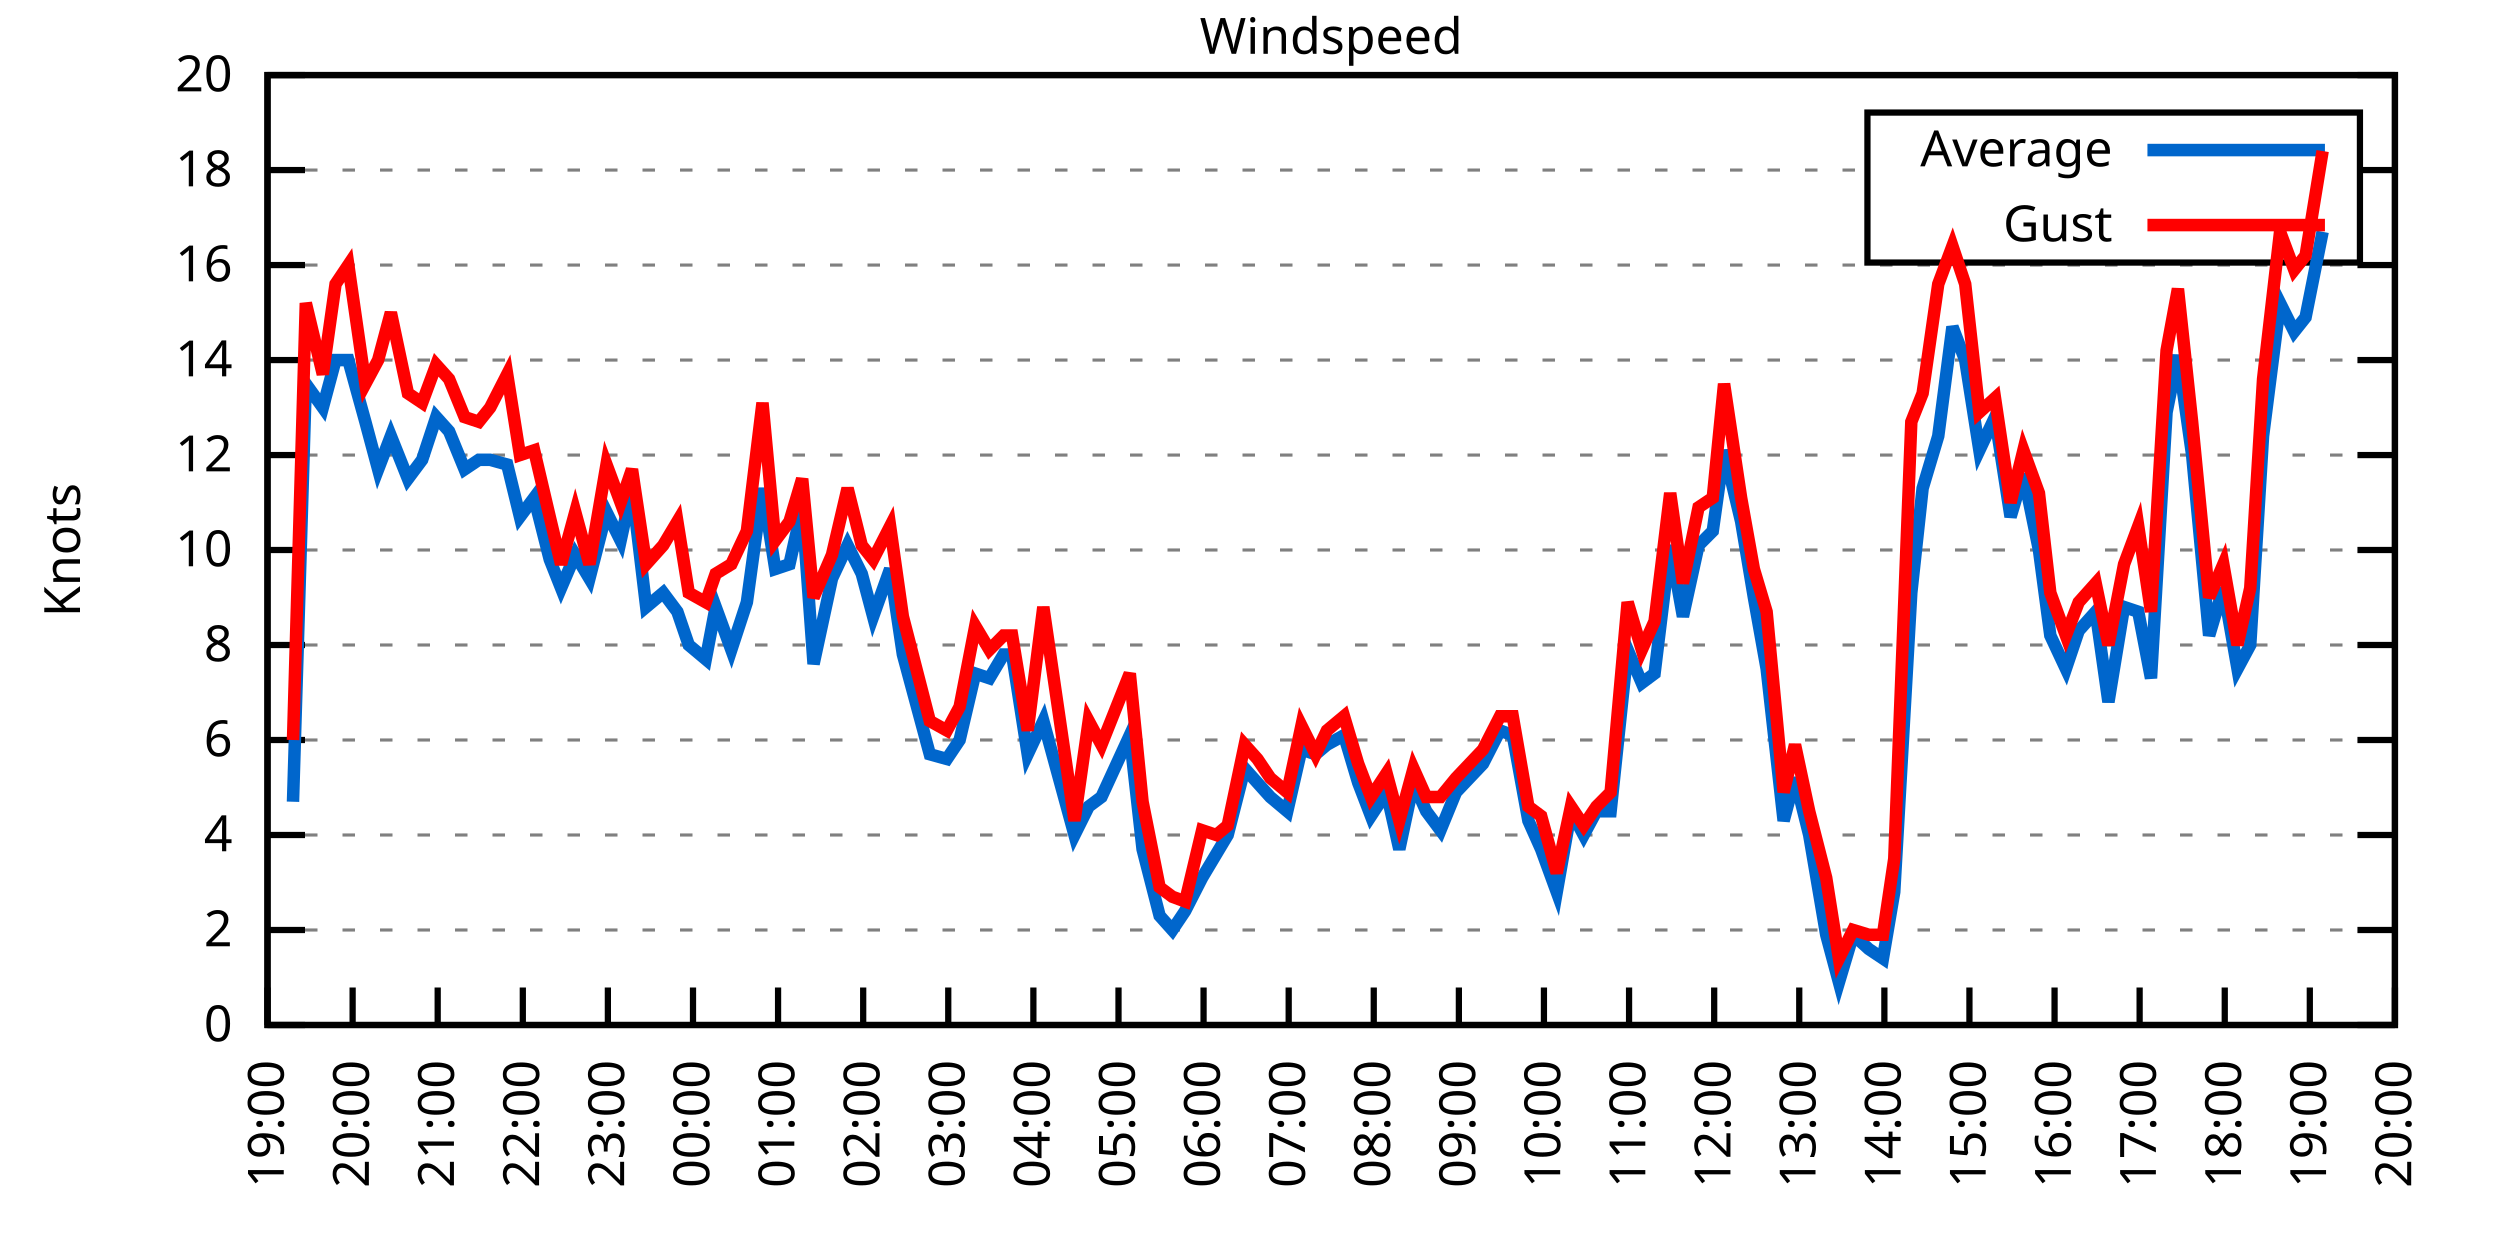
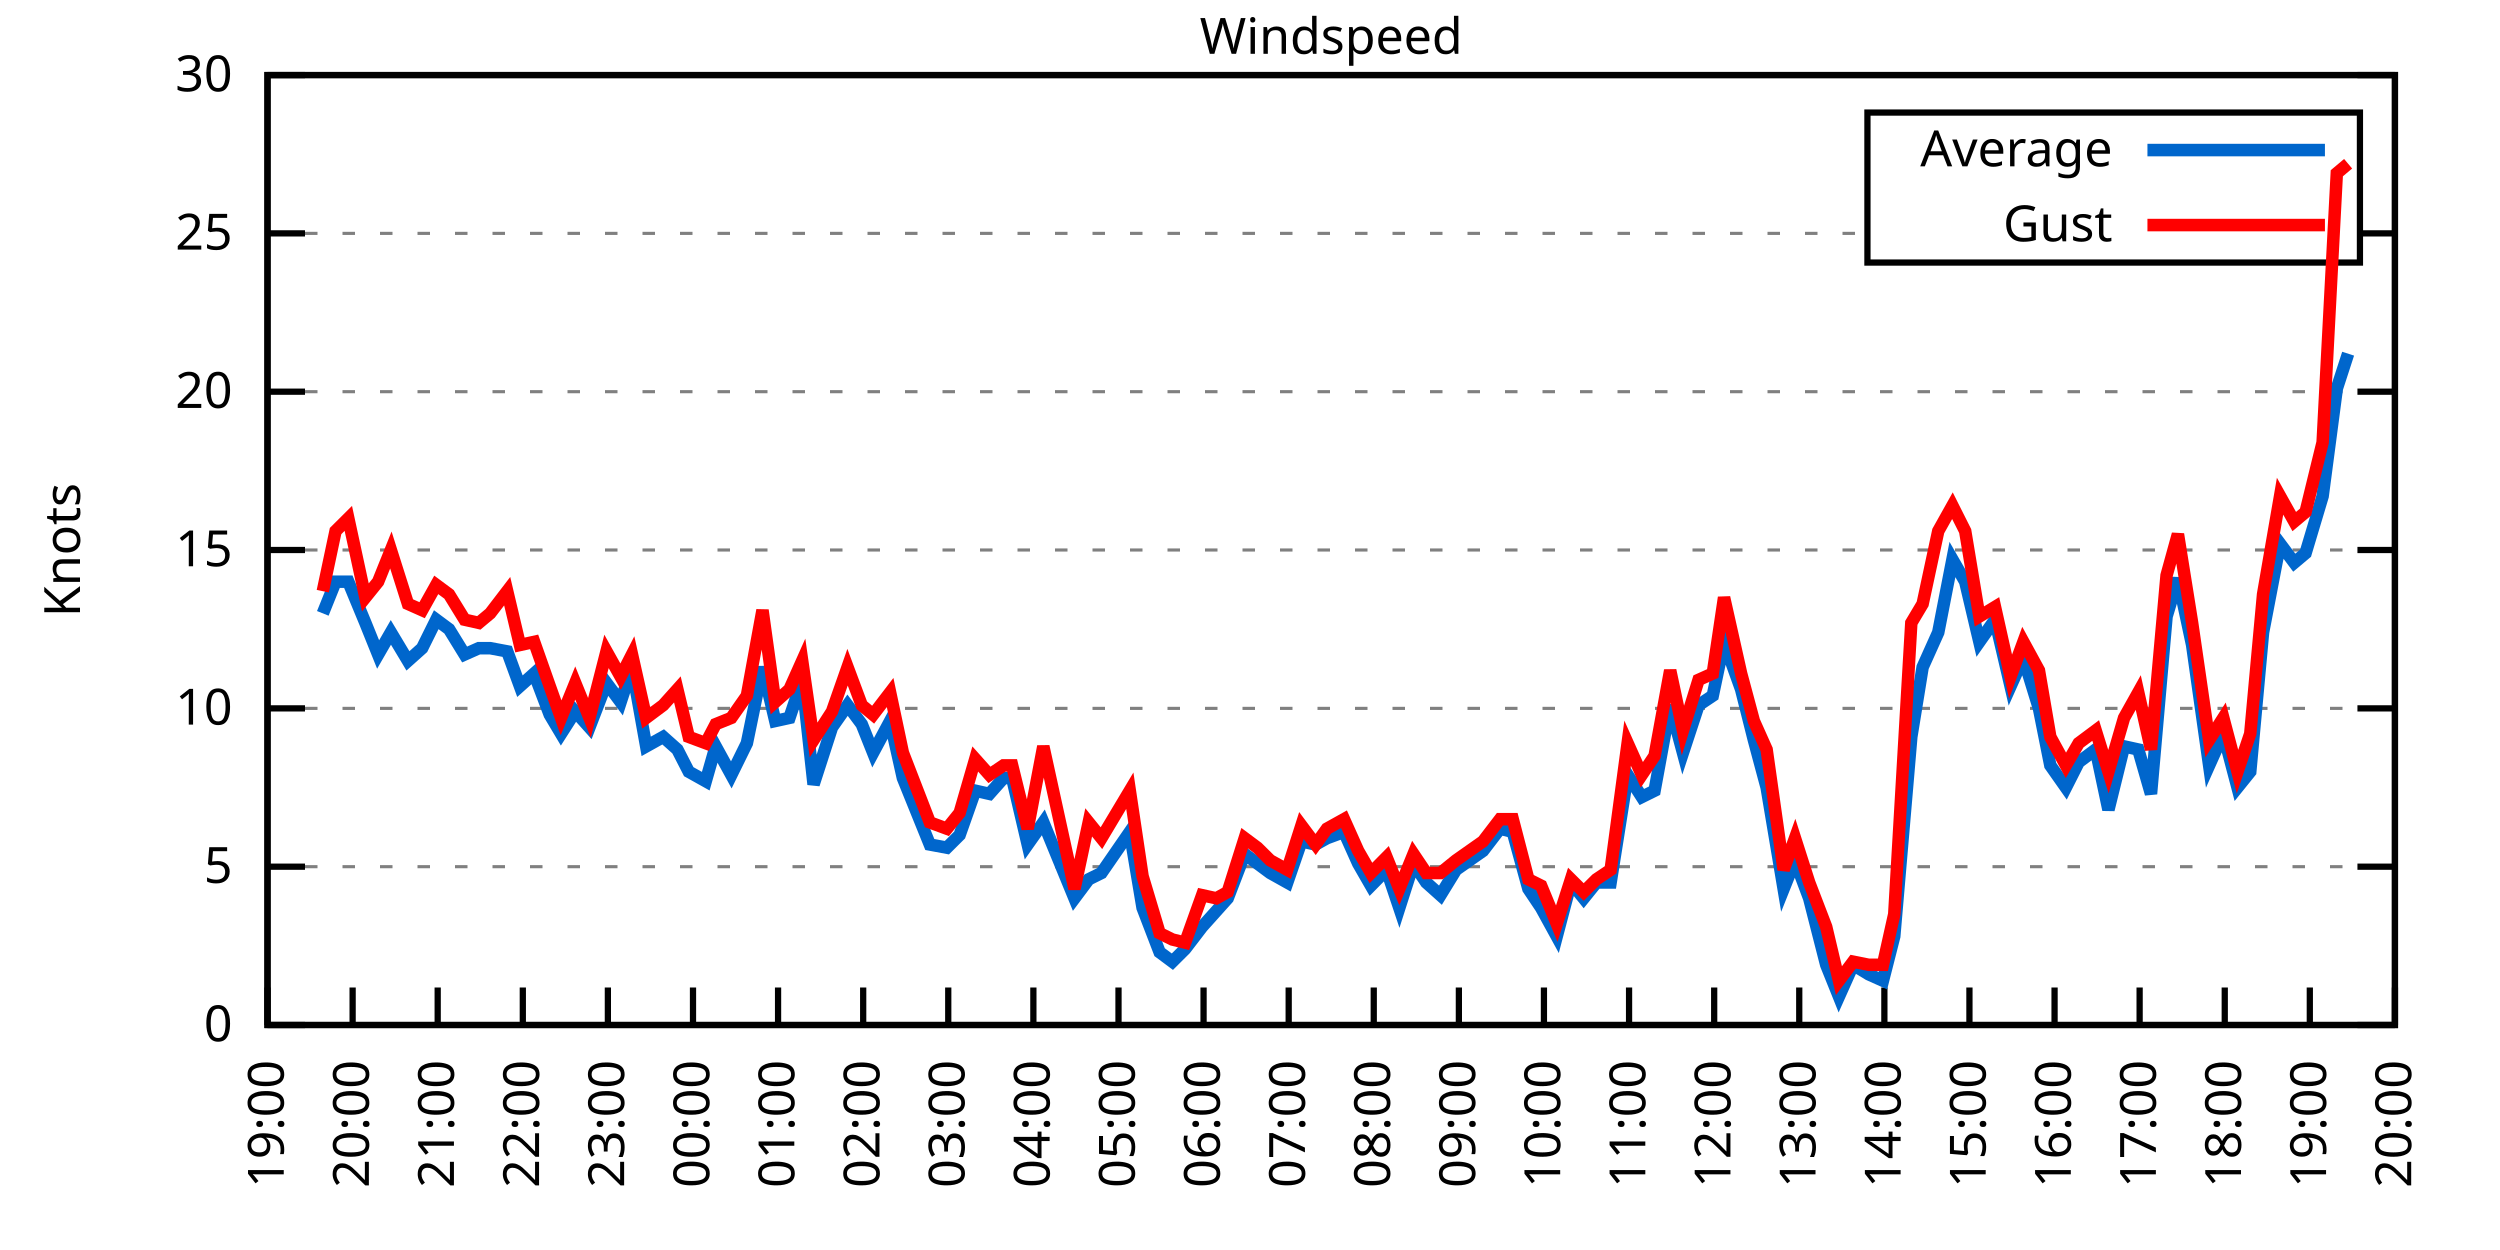
<svg xmlns="http://www.w3.org/2000/svg" xmlns:xlink="http://www.w3.org/1999/xlink" width="400" height="200" viewBox="0 0 400 200">
  <g id="gnuplot_canvas">
    <rect x="0" y="0" width="400" height="200" fill="none" />
    <defs>
      <circle id="gpDot" r="0.5" stroke-width="0.5" stroke="currentColor" />
      <path id="gpPt0" stroke-width="0.333" stroke="currentColor" d="M-1,0 h2 M0,-1 v2" />
      <path id="gpPt1" stroke-width="0.333" stroke="currentColor" d="M-1,-1 L1,1 M1,-1 L-1,1" />
      <path id="gpPt2" stroke-width="0.333" stroke="currentColor" d="M-1,0 L1,0 M0,-1 L0,1 M-1,-1 L1,1 M-1,1 L1,-1" />
      <rect id="gpPt3" stroke-width="0.333" stroke="currentColor" x="-1" y="-1" width="2" height="2" />
      <rect id="gpPt4" stroke-width="0.333" stroke="currentColor" fill="currentColor" x="-1" y="-1" width="2" height="2" />
      <circle id="gpPt5" stroke-width="0.333" stroke="currentColor" cx="0" cy="0" r="1" />
      <use xlink:href="#gpPt5" id="gpPt6" fill="currentColor" stroke="none" />
      <path id="gpPt7" stroke-width="0.333" stroke="currentColor" d="M0,-1.33 L-1.33,0.67 L1.33,0.67 z" />
      <use xlink:href="#gpPt7" id="gpPt8" fill="currentColor" stroke="none" />
      <use xlink:href="#gpPt7" id="gpPt9" stroke="currentColor" transform="rotate(180)" />
      <use xlink:href="#gpPt9" id="gpPt10" fill="currentColor" stroke="none" />
      <use xlink:href="#gpPt3" id="gpPt11" stroke="currentColor" transform="rotate(45)" />
      <use xlink:href="#gpPt11" id="gpPt12" fill="currentColor" stroke="none" />
      <path id="gpPt13" stroke-width="0.333" stroke="currentColor" d="M0,1.330 L1.265,0.411 L0.782,-1.067 L-0.782,-1.076 L-1.265,0.411 z" />
      <use xlink:href="#gpPt13" id="gpPt14" fill="currentColor" stroke="none" />
      <filter id="textbox" filterUnits="objectBoundingBox" x="0" y="0" height="1" width="1">
        <feFlood flood-color="white" flood-opacity="1" result="bgnd" />
        <feComposite in="SourceGraphic" in2="bgnd" operator="atop" />
      </filter>
      <filter id="greybox" filterUnits="objectBoundingBox" x="0" y="0" height="1" width="1">
        <feFlood flood-color="lightgrey" flood-opacity="1" result="grey" />
        <feComposite in="SourceGraphic" in2="grey" operator="atop" />
      </filter>
    </defs>
    <g fill="none" color="white" stroke="currentColor" stroke-width="1.00" stroke-linecap="butt" stroke-linejoin="miter">
</g>
    <g fill="none" color="black" stroke="currentColor" stroke-width="1.00" stroke-linecap="butt" stroke-linejoin="miter">
      <g stroke="none" shape-rendering="crispEdges">
        <polygon fill="rgb(255, 255, 255)" points="42.80,164.00 383.18,164.00 383.18,12.02 42.80,12.02 " />
      </g>
    </g>
    <g fill="none" color="black" stroke="currentColor" stroke-width="1.00" stroke-linecap="butt" stroke-linejoin="miter">
</g>
    <g fill="none" color="black" stroke="black" stroke-width="0.50" stroke-linecap="butt" stroke-linejoin="miter">
</g>
    <g fill="none" color="gray" stroke="currentColor" stroke-width="0.50" stroke-linecap="butt" stroke-linejoin="miter">
      <path stroke="gray" stroke-dasharray="2,4" class="gridline" d="M42.80,164.00 L383.19,164.00  " />
    </g>
    <g fill="none" color="gray" stroke="gray" stroke-width="1.00" stroke-linecap="butt" stroke-linejoin="miter">
</g>
    <g fill="none" color="black" stroke="currentColor" stroke-width="1.00" stroke-linecap="butt" stroke-linejoin="miter">
      <path stroke="black" d="M42.80,164.00 L48.80,164.00 M383.19,164.00 L377.19,164.00  " />
      <g transform="translate(37.20,166.60)" stroke="none" fill="black" font-family="Sans" font-size="8.00" text-anchor="end">
        <text>
          <tspan font-family="Sans"> 0</tspan>
        </text>
      </g>
    </g>
    <g fill="none" color="black" stroke="currentColor" stroke-width="1.00" stroke-linecap="butt" stroke-linejoin="miter">
</g>
    <g fill="none" color="black" stroke="black" stroke-width="0.50" stroke-linecap="butt" stroke-linejoin="miter">
</g>
    <g fill="none" color="gray" stroke="currentColor" stroke-width="0.50" stroke-linecap="butt" stroke-linejoin="miter">
-       <path stroke="gray" stroke-dasharray="2,4" class="gridline" d="M42.80,148.80 L383.19,148.80  " />
-     </g>
-     <g fill="none" color="gray" stroke="gray" stroke-width="1.00" stroke-linecap="butt" stroke-linejoin="miter">
- </g>
-     <g fill="none" color="black" stroke="currentColor" stroke-width="1.00" stroke-linecap="butt" stroke-linejoin="miter">
-       <path stroke="black" d="M42.80,148.80 L48.80,148.80 M383.19,148.80 L377.19,148.80  " />
-       <g transform="translate(37.20,151.40)" stroke="none" fill="black" font-family="Sans" font-size="8.00" text-anchor="end">
-         <text>
-           <tspan font-family="Sans"> 2</tspan>
-         </text>
-       </g>
-     </g>
-     <g fill="none" color="black" stroke="currentColor" stroke-width="1.00" stroke-linecap="butt" stroke-linejoin="miter">
- </g>
-     <g fill="none" color="black" stroke="black" stroke-width="0.50" stroke-linecap="butt" stroke-linejoin="miter">
- </g>
-     <g fill="none" color="gray" stroke="currentColor" stroke-width="0.50" stroke-linecap="butt" stroke-linejoin="miter">
-       <path stroke="gray" stroke-dasharray="2,4" class="gridline" d="M42.80,133.60 L383.19,133.60  " />
-     </g>
-     <g fill="none" color="gray" stroke="gray" stroke-width="1.00" stroke-linecap="butt" stroke-linejoin="miter">
- </g>
-     <g fill="none" color="black" stroke="currentColor" stroke-width="1.00" stroke-linecap="butt" stroke-linejoin="miter">
-       <path stroke="black" d="M42.80,133.60 L48.80,133.60 M383.19,133.60 L377.19,133.60  " />
-       <g transform="translate(37.20,136.20)" stroke="none" fill="black" font-family="Sans" font-size="8.00" text-anchor="end">
-         <text>
-           <tspan font-family="Sans"> 4</tspan>
-         </text>
-       </g>
-     </g>
-     <g fill="none" color="black" stroke="currentColor" stroke-width="1.00" stroke-linecap="butt" stroke-linejoin="miter">
- </g>
-     <g fill="none" color="black" stroke="black" stroke-width="0.50" stroke-linecap="butt" stroke-linejoin="miter">
- </g>
-     <g fill="none" color="gray" stroke="currentColor" stroke-width="0.50" stroke-linecap="butt" stroke-linejoin="miter">
-       <path stroke="gray" stroke-dasharray="2,4" class="gridline" d="M42.80,118.40 L383.19,118.40  " />
-     </g>
-     <g fill="none" color="gray" stroke="gray" stroke-width="1.00" stroke-linecap="butt" stroke-linejoin="miter">
- </g>
-     <g fill="none" color="black" stroke="currentColor" stroke-width="1.00" stroke-linecap="butt" stroke-linejoin="miter">
-       <path stroke="black" d="M42.80,118.40 L48.80,118.40 M383.19,118.40 L377.19,118.40  " />
-       <g transform="translate(37.20,121.00)" stroke="none" fill="black" font-family="Sans" font-size="8.00" text-anchor="end">
-         <text>
-           <tspan font-family="Sans"> 6</tspan>
-         </text>
-       </g>
-     </g>
-     <g fill="none" color="black" stroke="currentColor" stroke-width="1.00" stroke-linecap="butt" stroke-linejoin="miter">
- </g>
-     <g fill="none" color="black" stroke="black" stroke-width="0.50" stroke-linecap="butt" stroke-linejoin="miter">
- </g>
-     <g fill="none" color="gray" stroke="currentColor" stroke-width="0.50" stroke-linecap="butt" stroke-linejoin="miter">
-       <path stroke="gray" stroke-dasharray="2,4" class="gridline" d="M42.80,103.20 L383.19,103.20  " />
-     </g>
-     <g fill="none" color="gray" stroke="gray" stroke-width="1.00" stroke-linecap="butt" stroke-linejoin="miter">
- </g>
-     <g fill="none" color="black" stroke="currentColor" stroke-width="1.00" stroke-linecap="butt" stroke-linejoin="miter">
-       <path stroke="black" d="M42.80,103.20 L48.80,103.20 M383.19,103.20 L377.19,103.20  " />
-       <g transform="translate(37.20,105.80)" stroke="none" fill="black" font-family="Sans" font-size="8.00" text-anchor="end">
-         <text>
-           <tspan font-family="Sans"> 8</tspan>
+       <path stroke="gray" stroke-dasharray="2,4" class="gridline" d="M42.80,138.67 L383.19,138.67  " />
+     </g>
+     <g fill="none" color="gray" stroke="gray" stroke-width="1.00" stroke-linecap="butt" stroke-linejoin="miter">
+ </g>
+     <g fill="none" color="black" stroke="currentColor" stroke-width="1.00" stroke-linecap="butt" stroke-linejoin="miter">
+       <path stroke="black" d="M42.80,138.67 L48.80,138.67 M383.19,138.67 L377.19,138.67  " />
+       <g transform="translate(37.20,141.27)" stroke="none" fill="black" font-family="Sans" font-size="8.00" text-anchor="end">
+         <text>
+           <tspan font-family="Sans"> 5</tspan>
+         </text>
+       </g>
+     </g>
+     <g fill="none" color="black" stroke="currentColor" stroke-width="1.00" stroke-linecap="butt" stroke-linejoin="miter">
+ </g>
+     <g fill="none" color="black" stroke="black" stroke-width="0.50" stroke-linecap="butt" stroke-linejoin="miter">
+ </g>
+     <g fill="none" color="gray" stroke="currentColor" stroke-width="0.50" stroke-linecap="butt" stroke-linejoin="miter">
+       <path stroke="gray" stroke-dasharray="2,4" class="gridline" d="M42.80,113.34 L383.19,113.34  " />
+     </g>
+     <g fill="none" color="gray" stroke="gray" stroke-width="1.00" stroke-linecap="butt" stroke-linejoin="miter">
+ </g>
+     <g fill="none" color="black" stroke="currentColor" stroke-width="1.00" stroke-linecap="butt" stroke-linejoin="miter">
+       <path stroke="black" d="M42.80,113.34 L48.80,113.34 M383.19,113.34 L377.19,113.34  " />
+       <g transform="translate(37.20,115.94)" stroke="none" fill="black" font-family="Sans" font-size="8.00" text-anchor="end">
+         <text>
+           <tspan font-family="Sans"> 10</tspan>
        </text>
      </g>
    </g>
    <g fill="none" color="black" stroke="currentColor" stroke-width="1.00" stroke-linecap="butt" stroke-linejoin="miter">
</g>
    <g fill="none" color="black" stroke="black" stroke-width="0.50" stroke-linecap="butt" stroke-linejoin="miter">
</g>
    <g fill="none" color="gray" stroke="currentColor" stroke-width="0.50" stroke-linecap="butt" stroke-linejoin="miter">
      <path stroke="gray" stroke-dasharray="2,4" class="gridline" d="M42.80,88.00 L383.19,88.00  " />
    </g>
    <g fill="none" color="gray" stroke="gray" stroke-width="1.00" stroke-linecap="butt" stroke-linejoin="miter">
</g>
    <g fill="none" color="black" stroke="currentColor" stroke-width="1.00" stroke-linecap="butt" stroke-linejoin="miter">
      <path stroke="black" d="M42.80,88.00 L48.80,88.00 M383.19,88.00 L377.19,88.00  " />
      <g transform="translate(37.20,90.60)" stroke="none" fill="black" font-family="Sans" font-size="8.00" text-anchor="end">
        <text>
-           <tspan font-family="Sans"> 10</tspan>
-         </text>
-       </g>
-     </g>
-     <g fill="none" color="black" stroke="currentColor" stroke-width="1.00" stroke-linecap="butt" stroke-linejoin="miter">
- </g>
-     <g fill="none" color="black" stroke="black" stroke-width="0.50" stroke-linecap="butt" stroke-linejoin="miter">
- </g>
-     <g fill="none" color="gray" stroke="currentColor" stroke-width="0.50" stroke-linecap="butt" stroke-linejoin="miter">
-       <path stroke="gray" stroke-dasharray="2,4" class="gridline" d="M42.80,72.81 L383.19,72.81  " />
-     </g>
-     <g fill="none" color="gray" stroke="gray" stroke-width="1.00" stroke-linecap="butt" stroke-linejoin="miter">
- </g>
-     <g fill="none" color="black" stroke="currentColor" stroke-width="1.00" stroke-linecap="butt" stroke-linejoin="miter">
-       <path stroke="black" d="M42.80,72.81 L48.80,72.81 M383.19,72.81 L377.19,72.81  " />
-       <g transform="translate(37.20,75.41)" stroke="none" fill="black" font-family="Sans" font-size="8.00" text-anchor="end">
-         <text>
-           <tspan font-family="Sans"> 12</tspan>
-         </text>
-       </g>
-     </g>
-     <g fill="none" color="black" stroke="currentColor" stroke-width="1.00" stroke-linecap="butt" stroke-linejoin="miter">
- </g>
-     <g fill="none" color="black" stroke="black" stroke-width="0.50" stroke-linecap="butt" stroke-linejoin="miter">
- </g>
-     <g fill="none" color="gray" stroke="currentColor" stroke-width="0.50" stroke-linecap="butt" stroke-linejoin="miter">
-       <path stroke="gray" stroke-dasharray="2,4" class="gridline" d="M42.80,57.61 L383.19,57.61  " />
-     </g>
-     <g fill="none" color="gray" stroke="gray" stroke-width="1.00" stroke-linecap="butt" stroke-linejoin="miter">
- </g>
-     <g fill="none" color="black" stroke="currentColor" stroke-width="1.00" stroke-linecap="butt" stroke-linejoin="miter">
-       <path stroke="black" d="M42.80,57.61 L48.80,57.61 M383.19,57.61 L377.19,57.61  " />
-       <g transform="translate(37.20,60.21)" stroke="none" fill="black" font-family="Sans" font-size="8.00" text-anchor="end">
-         <text>
-           <tspan font-family="Sans"> 14</tspan>
-         </text>
-       </g>
-     </g>
-     <g fill="none" color="black" stroke="currentColor" stroke-width="1.00" stroke-linecap="butt" stroke-linejoin="miter">
- </g>
-     <g fill="none" color="black" stroke="black" stroke-width="0.50" stroke-linecap="butt" stroke-linejoin="miter">
- </g>
-     <g fill="none" color="gray" stroke="currentColor" stroke-width="0.50" stroke-linecap="butt" stroke-linejoin="miter">
-       <path stroke="gray" stroke-dasharray="2,4" class="gridline" d="M42.80,42.41 L383.19,42.41  " />
-     </g>
-     <g fill="none" color="gray" stroke="gray" stroke-width="1.00" stroke-linecap="butt" stroke-linejoin="miter">
- </g>
-     <g fill="none" color="black" stroke="currentColor" stroke-width="1.00" stroke-linecap="butt" stroke-linejoin="miter">
-       <path stroke="black" d="M42.80,42.41 L48.80,42.41 M383.19,42.41 L377.19,42.41  " />
-       <g transform="translate(37.20,45.01)" stroke="none" fill="black" font-family="Sans" font-size="8.00" text-anchor="end">
-         <text>
-           <tspan font-family="Sans"> 16</tspan>
-         </text>
-       </g>
-     </g>
-     <g fill="none" color="black" stroke="currentColor" stroke-width="1.00" stroke-linecap="butt" stroke-linejoin="miter">
- </g>
-     <g fill="none" color="black" stroke="black" stroke-width="0.50" stroke-linecap="butt" stroke-linejoin="miter">
- </g>
-     <g fill="none" color="gray" stroke="currentColor" stroke-width="0.50" stroke-linecap="butt" stroke-linejoin="miter">
-       <path stroke="gray" stroke-dasharray="2,4" class="gridline" d="M42.80,27.21 L298.79,27.21 M377.59,27.21 L383.19,27.21  " />
-     </g>
-     <g fill="none" color="gray" stroke="gray" stroke-width="1.00" stroke-linecap="butt" stroke-linejoin="miter">
- </g>
-     <g fill="none" color="black" stroke="currentColor" stroke-width="1.00" stroke-linecap="butt" stroke-linejoin="miter">
-       <path stroke="black" d="M42.80,27.21 L48.80,27.21 M383.19,27.21 L377.19,27.21  " />
-       <g transform="translate(37.20,29.81)" stroke="none" fill="black" font-family="Sans" font-size="8.00" text-anchor="end">
-         <text>
-           <tspan font-family="Sans"> 18</tspan>
+           <tspan font-family="Sans"> 15</tspan>
+         </text>
+       </g>
+     </g>
+     <g fill="none" color="black" stroke="currentColor" stroke-width="1.00" stroke-linecap="butt" stroke-linejoin="miter">
+ </g>
+     <g fill="none" color="black" stroke="black" stroke-width="0.50" stroke-linecap="butt" stroke-linejoin="miter">
+ </g>
+     <g fill="none" color="gray" stroke="currentColor" stroke-width="0.50" stroke-linecap="butt" stroke-linejoin="miter">
+       <path stroke="gray" stroke-dasharray="2,4" class="gridline" d="M42.80,62.67 L383.19,62.67  " />
+     </g>
+     <g fill="none" color="gray" stroke="gray" stroke-width="1.00" stroke-linecap="butt" stroke-linejoin="miter">
+ </g>
+     <g fill="none" color="black" stroke="currentColor" stroke-width="1.00" stroke-linecap="butt" stroke-linejoin="miter">
+       <path stroke="black" d="M42.80,62.67 L48.80,62.67 M383.19,62.67 L377.19,62.67  " />
+       <g transform="translate(37.20,65.27)" stroke="none" fill="black" font-family="Sans" font-size="8.00" text-anchor="end">
+         <text>
+           <tspan font-family="Sans"> 20</tspan>
+         </text>
+       </g>
+     </g>
+     <g fill="none" color="black" stroke="currentColor" stroke-width="1.00" stroke-linecap="butt" stroke-linejoin="miter">
+ </g>
+     <g fill="none" color="black" stroke="black" stroke-width="0.50" stroke-linecap="butt" stroke-linejoin="miter">
+ </g>
+     <g fill="none" color="gray" stroke="currentColor" stroke-width="0.50" stroke-linecap="butt" stroke-linejoin="miter">
+       <path stroke="gray" stroke-dasharray="2,4" class="gridline" d="M42.80,37.34 L298.79,37.34 M377.59,37.34 L383.19,37.34  " />
+     </g>
+     <g fill="none" color="gray" stroke="gray" stroke-width="1.00" stroke-linecap="butt" stroke-linejoin="miter">
+ </g>
+     <g fill="none" color="black" stroke="currentColor" stroke-width="1.00" stroke-linecap="butt" stroke-linejoin="miter">
+       <path stroke="black" d="M42.80,37.34 L48.80,37.34 M383.19,37.34 L377.19,37.34  " />
+       <g transform="translate(37.20,39.94)" stroke="none" fill="black" font-family="Sans" font-size="8.00" text-anchor="end">
+         <text>
+           <tspan font-family="Sans"> 25</tspan>
        </text>
      </g>
    </g>
    <g fill="none" color="black" stroke="currentColor" stroke-width="1.00" stroke-linecap="butt" stroke-linejoin="miter">
</g>
    <g fill="none" color="black" stroke="black" stroke-width="0.50" stroke-linecap="butt" stroke-linejoin="miter">
</g>
    <g fill="none" color="gray" stroke="currentColor" stroke-width="0.50" stroke-linecap="butt" stroke-linejoin="miter">
      <path stroke="gray" stroke-dasharray="2,4" class="gridline" d="M42.80,12.01 L383.19,12.01  " />
    </g>
    <g fill="none" color="gray" stroke="gray" stroke-width="1.00" stroke-linecap="butt" stroke-linejoin="miter">
</g>
    <g fill="none" color="black" stroke="currentColor" stroke-width="1.00" stroke-linecap="butt" stroke-linejoin="miter">
      <path stroke="black" d="M42.80,12.01 L48.80,12.01 M383.19,12.01 L377.19,12.01  " />
      <g transform="translate(37.20,14.61)" stroke="none" fill="black" font-family="Sans" font-size="8.00" text-anchor="end">
        <text>
-           <tspan font-family="Sans"> 20</tspan>
+           <tspan font-family="Sans"> 30</tspan>
        </text>
      </g>
    </g>
    <g fill="none" color="black" stroke="currentColor" stroke-width="1.00" stroke-linecap="butt" stroke-linejoin="miter">
      <path stroke="black" d="M42.80,164.00 L42.80,158.00  " />
      <g transform="translate(45.40,169.60) rotate(270.00)" stroke="none" fill="black" font-family="Sans" font-size="8.00" text-anchor="end">
        <text>
          <tspan font-family="Sans">19:00</tspan>
        </text>
      </g>
    </g>
    <g fill="none" color="black" stroke="currentColor" stroke-width="1.00" stroke-linecap="butt" stroke-linejoin="miter">
      <path stroke="black" d="M56.42,164.00 L56.42,158.00  " />
      <g transform="translate(59.02,169.60) rotate(270.00)" stroke="none" fill="black" font-family="Sans" font-size="8.00" text-anchor="end">
        <text>
          <tspan font-family="Sans">20:00</tspan>
        </text>
      </g>
    </g>
    <g fill="none" color="black" stroke="currentColor" stroke-width="1.00" stroke-linecap="butt" stroke-linejoin="miter">
      <path stroke="black" d="M70.03,164.00 L70.03,158.00  " />
      <g transform="translate(72.63,169.60) rotate(270.00)" stroke="none" fill="black" font-family="Sans" font-size="8.00" text-anchor="end">
        <text>
          <tspan font-family="Sans">21:00</tspan>
        </text>
      </g>
    </g>
    <g fill="none" color="black" stroke="currentColor" stroke-width="1.00" stroke-linecap="butt" stroke-linejoin="miter">
      <path stroke="black" d="M83.65,164.00 L83.65,158.00  " />
      <g transform="translate(86.25,169.60) rotate(270.00)" stroke="none" fill="black" font-family="Sans" font-size="8.00" text-anchor="end">
        <text>
          <tspan font-family="Sans">22:00</tspan>
        </text>
      </g>
    </g>
    <g fill="none" color="black" stroke="currentColor" stroke-width="1.00" stroke-linecap="butt" stroke-linejoin="miter">
      <path stroke="black" d="M97.26,164.00 L97.26,158.00  " />
      <g transform="translate(99.86,169.60) rotate(270.00)" stroke="none" fill="black" font-family="Sans" font-size="8.00" text-anchor="end">
        <text>
          <tspan font-family="Sans">23:00</tspan>
        </text>
      </g>
    </g>
    <g fill="none" color="black" stroke="currentColor" stroke-width="1.00" stroke-linecap="butt" stroke-linejoin="miter">
      <path stroke="black" d="M110.88,164.00 L110.88,158.00  " />
      <g transform="translate(113.48,169.60) rotate(270.00)" stroke="none" fill="black" font-family="Sans" font-size="8.00" text-anchor="end">
        <text>
          <tspan font-family="Sans">00:00</tspan>
        </text>
      </g>
    </g>
    <g fill="none" color="black" stroke="currentColor" stroke-width="1.00" stroke-linecap="butt" stroke-linejoin="miter">
      <path stroke="black" d="M124.49,164.00 L124.49,158.00  " />
      <g transform="translate(127.09,169.60) rotate(270.00)" stroke="none" fill="black" font-family="Sans" font-size="8.00" text-anchor="end">
        <text>
          <tspan font-family="Sans">01:00</tspan>
        </text>
      </g>
    </g>
    <g fill="none" color="black" stroke="currentColor" stroke-width="1.00" stroke-linecap="butt" stroke-linejoin="miter">
      <path stroke="black" d="M138.11,164.00 L138.11,158.00  " />
      <g transform="translate(140.71,169.60) rotate(270.00)" stroke="none" fill="black" font-family="Sans" font-size="8.00" text-anchor="end">
        <text>
          <tspan font-family="Sans">02:00</tspan>
        </text>
      </g>
    </g>
    <g fill="none" color="black" stroke="currentColor" stroke-width="1.00" stroke-linecap="butt" stroke-linejoin="miter">
      <path stroke="black" d="M151.72,164.00 L151.72,158.00  " />
      <g transform="translate(154.32,169.60) rotate(270.00)" stroke="none" fill="black" font-family="Sans" font-size="8.00" text-anchor="end">
        <text>
          <tspan font-family="Sans">03:00</tspan>
        </text>
      </g>
    </g>
    <g fill="none" color="black" stroke="currentColor" stroke-width="1.00" stroke-linecap="butt" stroke-linejoin="miter">
      <path stroke="black" d="M165.34,164.00 L165.34,158.00  " />
      <g transform="translate(167.94,169.60) rotate(270.00)" stroke="none" fill="black" font-family="Sans" font-size="8.00" text-anchor="end">
        <text>
          <tspan font-family="Sans">04:00</tspan>
        </text>
      </g>
    </g>
    <g fill="none" color="black" stroke="currentColor" stroke-width="1.00" stroke-linecap="butt" stroke-linejoin="miter">
      <path stroke="black" d="M178.96,164.00 L178.96,158.00  " />
      <g transform="translate(181.56,169.60) rotate(270.00)" stroke="none" fill="black" font-family="Sans" font-size="8.00" text-anchor="end">
        <text>
          <tspan font-family="Sans">05:00</tspan>
        </text>
      </g>
    </g>
    <g fill="none" color="black" stroke="currentColor" stroke-width="1.00" stroke-linecap="butt" stroke-linejoin="miter">
      <path stroke="black" d="M192.57,164.00 L192.57,158.00  " />
      <g transform="translate(195.17,169.60) rotate(270.00)" stroke="none" fill="black" font-family="Sans" font-size="8.00" text-anchor="end">
        <text>
          <tspan font-family="Sans">06:00</tspan>
        </text>
      </g>
    </g>
    <g fill="none" color="black" stroke="currentColor" stroke-width="1.00" stroke-linecap="butt" stroke-linejoin="miter">
      <path stroke="black" d="M206.19,164.00 L206.19,158.00  " />
      <g transform="translate(208.79,169.60) rotate(270.00)" stroke="none" fill="black" font-family="Sans" font-size="8.00" text-anchor="end">
        <text>
          <tspan font-family="Sans">07:00</tspan>
        </text>
      </g>
    </g>
    <g fill="none" color="black" stroke="currentColor" stroke-width="1.00" stroke-linecap="butt" stroke-linejoin="miter">
      <path stroke="black" d="M219.80,164.00 L219.80,158.00  " />
      <g transform="translate(222.40,169.60) rotate(270.00)" stroke="none" fill="black" font-family="Sans" font-size="8.00" text-anchor="end">
        <text>
          <tspan font-family="Sans">08:00</tspan>
        </text>
      </g>
    </g>
    <g fill="none" color="black" stroke="currentColor" stroke-width="1.00" stroke-linecap="butt" stroke-linejoin="miter">
      <path stroke="black" d="M233.42,164.00 L233.42,158.00  " />
      <g transform="translate(236.02,169.60) rotate(270.00)" stroke="none" fill="black" font-family="Sans" font-size="8.00" text-anchor="end">
        <text>
          <tspan font-family="Sans">09:00</tspan>
        </text>
      </g>
    </g>
    <g fill="none" color="black" stroke="currentColor" stroke-width="1.00" stroke-linecap="butt" stroke-linejoin="miter">
      <path stroke="black" d="M247.03,164.00 L247.03,158.00  " />
      <g transform="translate(249.63,169.60) rotate(270.00)" stroke="none" fill="black" font-family="Sans" font-size="8.00" text-anchor="end">
        <text>
          <tspan font-family="Sans">10:00</tspan>
        </text>
      </g>
    </g>
    <g fill="none" color="black" stroke="currentColor" stroke-width="1.00" stroke-linecap="butt" stroke-linejoin="miter">
      <path stroke="black" d="M260.65,164.00 L260.65,158.00  " />
      <g transform="translate(263.25,169.60) rotate(270.00)" stroke="none" fill="black" font-family="Sans" font-size="8.00" text-anchor="end">
        <text>
          <tspan font-family="Sans">11:00</tspan>
        </text>
      </g>
    </g>
    <g fill="none" color="black" stroke="currentColor" stroke-width="1.00" stroke-linecap="butt" stroke-linejoin="miter">
      <path stroke="black" d="M274.27,164.00 L274.27,158.00  " />
      <g transform="translate(276.87,169.60) rotate(270.00)" stroke="none" fill="black" font-family="Sans" font-size="8.00" text-anchor="end">
        <text>
          <tspan font-family="Sans">12:00</tspan>
        </text>
      </g>
    </g>
    <g fill="none" color="black" stroke="currentColor" stroke-width="1.00" stroke-linecap="butt" stroke-linejoin="miter">
      <path stroke="black" d="M287.88,164.00 L287.88,158.00  " />
      <g transform="translate(290.48,169.60) rotate(270.00)" stroke="none" fill="black" font-family="Sans" font-size="8.00" text-anchor="end">
        <text>
          <tspan font-family="Sans">13:00</tspan>
        </text>
      </g>
    </g>
    <g fill="none" color="black" stroke="currentColor" stroke-width="1.00" stroke-linecap="butt" stroke-linejoin="miter">
      <path stroke="black" d="M301.50,164.00 L301.50,158.00  " />
      <g transform="translate(304.10,169.60) rotate(270.00)" stroke="none" fill="black" font-family="Sans" font-size="8.00" text-anchor="end">
        <text>
          <tspan font-family="Sans">14:00</tspan>
        </text>
      </g>
    </g>
    <g fill="none" color="black" stroke="currentColor" stroke-width="1.00" stroke-linecap="butt" stroke-linejoin="miter">
      <path stroke="black" d="M315.11,164.00 L315.11,158.00  " />
      <g transform="translate(317.71,169.60) rotate(270.00)" stroke="none" fill="black" font-family="Sans" font-size="8.00" text-anchor="end">
        <text>
          <tspan font-family="Sans">15:00</tspan>
        </text>
      </g>
    </g>
    <g fill="none" color="black" stroke="currentColor" stroke-width="1.00" stroke-linecap="butt" stroke-linejoin="miter">
      <path stroke="black" d="M328.73,164.00 L328.73,158.00  " />
      <g transform="translate(331.33,169.60) rotate(270.00)" stroke="none" fill="black" font-family="Sans" font-size="8.00" text-anchor="end">
        <text>
          <tspan font-family="Sans">16:00</tspan>
        </text>
      </g>
    </g>
    <g fill="none" color="black" stroke="currentColor" stroke-width="1.00" stroke-linecap="butt" stroke-linejoin="miter">
      <path stroke="black" d="M342.34,164.00 L342.34,158.00  " />
      <g transform="translate(344.94,169.60) rotate(270.00)" stroke="none" fill="black" font-family="Sans" font-size="8.00" text-anchor="end">
        <text>
          <tspan font-family="Sans">17:00</tspan>
        </text>
      </g>
    </g>
    <g fill="none" color="black" stroke="currentColor" stroke-width="1.00" stroke-linecap="butt" stroke-linejoin="miter">
      <path stroke="black" d="M355.96,164.00 L355.96,158.00  " />
      <g transform="translate(358.56,169.60) rotate(270.00)" stroke="none" fill="black" font-family="Sans" font-size="8.00" text-anchor="end">
        <text>
          <tspan font-family="Sans">18:00</tspan>
        </text>
      </g>
    </g>
    <g fill="none" color="black" stroke="currentColor" stroke-width="1.00" stroke-linecap="butt" stroke-linejoin="miter">
      <path stroke="black" d="M369.57,164.00 L369.57,158.00  " />
      <g transform="translate(372.17,169.60) rotate(270.00)" stroke="none" fill="black" font-family="Sans" font-size="8.00" text-anchor="end">
        <text>
          <tspan font-family="Sans">19:00</tspan>
        </text>
      </g>
    </g>
    <g fill="none" color="black" stroke="currentColor" stroke-width="1.00" stroke-linecap="butt" stroke-linejoin="miter">
      <path stroke="black" d="M383.19,164.00 L383.19,158.00  " />
      <g transform="translate(385.79,169.60) rotate(270.00)" stroke="none" fill="black" font-family="Sans" font-size="8.00" text-anchor="end">
        <text>
          <tspan font-family="Sans">20:00</tspan>
        </text>
      </g>
    </g>
    <g fill="none" color="black" stroke="currentColor" stroke-width="1.00" stroke-linecap="butt" stroke-linejoin="miter">
</g>
    <g fill="none" color="black" stroke="currentColor" stroke-width="1.00" stroke-linecap="butt" stroke-linejoin="miter">
      <path stroke="black" d="M42.80,12.01 L42.80,164.00 L383.19,164.00 L383.19,12.01 L42.80,12.01 Z  " />
    </g>
    <g fill="none" color="black" stroke="currentColor" stroke-width="1.00" stroke-linecap="butt" stroke-linejoin="miter">
</g>
    <g fill="none" color="black" stroke="currentColor" stroke-width="1.00" stroke-linecap="butt" stroke-linejoin="miter">
      <path stroke="black" d="M298.79,42.01 L298.79,18.01 L377.59,18.01 L377.59,42.01 L298.79,42.01 Z  " />
    </g>
    <g id="Windspeed_plot_1">
      <g fill="none" color="white" stroke="black" stroke-width="2.00" stroke-linecap="butt" stroke-linejoin="miter">
</g>
      <g fill="none" color="black" stroke="currentColor" stroke-width="2.00" stroke-linecap="butt" stroke-linejoin="miter">
        <g transform="translate(337.99,26.61)" stroke="none" fill="black" font-family="Sans" font-size="8.00" text-anchor="end">
          <text>
            <tspan font-family="Sans">Average</tspan>
          </text>
        </g>
      </g>
      <g fill="none" color="black" stroke="currentColor" stroke-width="2.00" stroke-linecap="butt" stroke-linejoin="miter">
-         <path stroke="rgb(  0, 102, 204)" d="M343.59,24.01 L371.99,24.01 M46.88,128.28 L48.93,61.41 L51.65,65.21 L53.69,57.61 L55.73,57.61 L58.46,67.49   L60.50,75.09 L62.54,69.77 L65.27,76.61 L67.54,73.57 L69.80,66.73 L71.85,69.01 L74.34,75.09 L76.61,73.57   L78.43,73.57 L81.15,74.33 L83.19,82.69 L85.46,79.65 L87.96,89.52 L89.77,94.08 L92.04,88.76 L94.31,92.56   L97.04,81.93 L99.30,86.49 L101.12,78.13 L103.39,97.12 L106.11,94.84 L108.38,97.88 L110.20,103.20 L112.92,105.48   L114.51,97.12 L117.01,103.96 L119.50,96.36 L122.00,78.13 L124.04,91.04 L126.31,90.28 L128.35,81.17 L130.17,106.24   L133.12,92.56 L135.61,87.25 L137.88,91.80 L139.70,98.64 L142.42,91.04 L144.46,104.72 L148.77,120.68 L151.50,121.44   L153.54,118.40 L156.04,107.76 L158.31,108.52 L160.57,104.72 L161.94,104.72 L164.43,120.68 L166.93,115.36 L171.92,133.60   L174.19,129.04 L176.23,127.52 L180.77,117.64 L182.81,135.88 L185.54,146.52 L187.58,148.80 L189.62,145.76 L192.34,140.44   L194.61,136.64 L196.43,133.60 L199.15,122.96 L201.19,125.24 L203.24,127.52 L205.96,129.80 L208.23,119.92 L210.50,120.68   L212.31,119.16 L215.04,117.64 L217.31,125.24 L219.35,130.56 L221.85,126.76 L223.89,135.88 L226.16,125.24 L228.20,129.80   L230.47,132.84 L232.96,126.76 L237.28,122.20 L240.00,116.88 L242.04,117.64 L244.54,131.32 L246.58,135.88 L249.08,142.72   L251.35,129.80 L253.39,133.60 L255.43,129.80 L257.70,129.80 L260.42,103.96 L262.69,109.28 L264.73,107.76 L267.23,87.25   L269.27,98.64 L271.77,87.25 L274.04,84.97 L275.85,72.05 L278.58,83.45 L280.62,95.60 L282.66,107.00 L285.38,131.32   L287.20,124.48 L289.47,133.60 L292.19,149.56 L294.23,157.16 L296.50,149.56 L299.00,151.84 L301.27,153.36 L303.08,142.72   L305.81,94.84 L307.62,78.13 L310.12,69.77 L312.39,52.29 L314.43,57.61 L316.70,72.05 L319.20,66.73 L321.69,82.69   L323.74,75.85 L326.23,88.00 L328.05,101.68 L330.54,107.00 L332.59,100.92 L335.31,97.88 L337.35,112.32 L339.85,97.12   L342.12,97.88 L344.16,108.52 L346.65,65.97 L348.47,56.85 L350.74,72.81 L353.46,101.68 L355.73,94.08 L358.00,107.00   L360.04,103.20 L362.09,69.77 L364.81,48.49 L367.08,53.05 L368.89,50.77 L371.62,37.09  " />
+         <path stroke="rgb(  0, 102, 204)" d="M343.59,24.01 L371.99,24.01 M51.65,98.14 L53.69,93.07 L55.73,93.07 L58.46,99.66 L60.50,104.72 L62.54,101.18   L65.27,105.74 L67.54,103.71 L69.80,99.15 L71.85,100.67 L74.34,104.72 L76.61,103.71 L78.43,103.71 L81.15,104.22   L83.19,109.79 L85.46,107.76 L87.96,114.35 L89.77,117.39 L92.04,113.84 L94.31,116.38 L97.04,109.28 L99.30,112.32   L101.12,106.75 L103.39,119.42 L106.11,117.90 L108.38,119.92 L110.20,123.47 L112.92,124.99 L114.51,119.42 L117.01,123.98   L119.50,118.91 L122.00,106.75 L124.04,115.36 L126.31,114.86 L128.35,108.78 L130.17,125.50 L133.12,116.38 L135.61,112.83   L137.88,115.87 L139.70,120.43 L142.42,115.36 L144.46,124.48 L148.77,135.12 L151.50,135.63 L153.54,133.60 L156.04,126.51   L158.31,127.02 L160.57,124.48 L161.94,124.48 L164.43,135.12 L166.93,131.58 L171.92,143.73 L174.19,140.69 L176.23,139.68   L180.77,133.10 L182.81,145.25 L185.54,152.35 L187.58,153.87 L189.62,151.84 L192.34,148.29 L194.61,145.76 L196.43,143.73   L199.15,136.64 L201.19,138.16 L203.24,139.68 L205.96,141.20 L208.23,134.62 L210.50,135.12 L212.31,134.11 L215.04,133.10   L217.31,138.16 L219.35,141.71 L221.85,139.17 L223.89,145.25 L226.16,138.16 L228.20,141.20 L230.47,143.23 L232.96,139.17   L237.28,136.14 L240.00,132.59 L242.04,133.10 L244.54,142.21 L246.58,145.25 L249.08,149.81 L251.35,141.20 L253.39,143.73   L255.43,141.20 L257.70,141.20 L260.42,123.98 L262.69,127.52 L264.73,126.51 L267.23,112.83 L269.27,120.43 L271.77,112.83   L274.04,111.31 L275.85,102.70 L278.58,110.30 L280.62,118.40 L282.66,126.00 L285.38,142.21 L287.20,137.66 L289.47,143.73   L292.19,154.37 L294.23,159.44 L296.50,154.37 L299.00,155.89 L301.27,156.91 L303.08,149.81 L305.81,117.90 L307.62,106.75   L310.12,101.18 L312.39,89.52 L314.43,93.07 L316.70,102.70 L319.20,99.15 L321.69,109.79 L323.74,105.23 L326.23,113.34   L328.05,122.46 L330.54,126.00 L332.59,121.95 L335.31,119.92 L337.35,129.55 L339.85,119.42 L342.12,119.92 L344.16,127.02   L346.65,98.64 L348.47,92.56 L350.74,103.20 L353.46,122.46 L355.73,117.39 L358.00,126.00 L360.04,123.47 L362.09,101.18   L364.81,86.99 L367.08,90.03 L368.89,88.51 L371.62,79.39 L373.89,62.17 L375.70,56.59  " />
      </g>
    </g>
    <g id="Windspeed_plot_2">
      <g fill="none" color="black" stroke="currentColor" stroke-width="2.00" stroke-linecap="butt" stroke-linejoin="miter">
        <g transform="translate(337.99,38.61)" stroke="none" fill="black" font-family="Sans" font-size="8.00" text-anchor="end">
          <text>
            <tspan font-family="Sans">Gust</tspan>
          </text>
        </g>
      </g>
      <g fill="none" color="black" stroke="currentColor" stroke-width="2.00" stroke-linecap="butt" stroke-linejoin="miter">
-         <path stroke="rgb(255,   0,   0)" d="M343.59,36.01 L371.99,36.01 M46.88,118.40 L48.93,48.49 L51.65,59.89 L53.69,45.45 L55.73,42.41 L58.46,61.41   L60.50,57.61 L62.54,50.01 L65.27,62.93 L67.54,64.45 L69.80,58.37 L71.85,60.65 L74.34,66.73 L76.61,67.49   L78.43,65.21 L81.15,59.89 L83.19,72.81 L85.46,72.05 L87.96,82.69 L89.77,90.28 L92.04,81.93 L94.31,90.28   L97.04,74.33 L99.30,80.41 L101.12,75.09 L103.39,90.28 L106.11,87.25 L108.38,83.45 L110.20,94.84 L112.92,96.36   L114.51,91.80 L117.01,90.28 L119.50,84.97 L122.00,64.45 L124.04,86.49 L126.31,83.45 L128.35,76.61 L130.17,95.60   L133.12,88.76 L135.61,78.13 L137.88,87.25 L139.70,89.52 L142.42,84.21 L144.46,98.64 L148.77,115.36 L151.50,116.88   L153.54,113.08 L156.04,100.16 L158.31,103.96 L160.57,101.68 L161.94,101.68 L164.43,116.88 L166.93,97.12 L171.92,131.32   L174.19,115.36 L176.23,119.16 L180.77,107.76 L182.81,128.28 L185.54,141.96 L187.58,143.48 L189.62,144.24 L192.34,132.84   L194.61,133.60 L196.43,132.08 L199.15,119.16 L201.19,121.44 L203.24,124.48 L205.96,126.76 L208.23,116.12 L210.50,120.68   L212.31,116.88 L215.04,114.60 L217.31,122.20 L219.35,127.52 L221.85,123.72 L223.89,131.32 L226.16,122.96 L228.20,127.52   L230.47,127.52 L232.96,124.48 L237.28,119.92 L240.00,114.60 L242.04,114.60 L244.54,129.04 L246.58,130.56 L249.08,139.68   L251.35,129.04 L253.39,132.08 L255.43,129.04 L257.70,126.76 L260.42,96.36 L262.69,103.96 L264.73,99.40 L267.23,78.89   L269.27,93.32 L271.77,81.17 L274.04,79.65 L275.85,61.41 L278.58,79.65 L280.62,91.04 L282.66,97.88 L285.38,126.76   L287.20,119.16 L289.47,129.80 L292.19,140.44 L294.23,153.36 L296.50,148.80 L299.00,149.56 L301.27,149.56 L303.08,137.40   L305.81,67.49 L307.62,62.93 L310.12,45.45 L312.39,39.37 L314.43,45.45 L316.70,65.97 L319.20,63.69 L321.69,80.41   L323.74,72.05 L326.23,78.89 L328.05,94.84 L330.54,101.68 L332.59,96.36 L335.31,93.32 L337.35,103.20 L339.85,90.28   L342.12,84.21 L344.16,97.88 L346.65,56.09 L348.47,46.21 L350.74,67.49 L353.46,95.60 L355.73,90.28 L358.00,103.20   L360.04,94.08 L362.09,60.65 L364.81,37.09 L367.08,43.17 L368.89,40.89 L371.62,24.17  " />
+         <path stroke="rgb(255,   0,   0)" d="M343.59,36.01 L371.99,36.01 M51.65,94.59 L53.69,84.97 L55.73,82.94 L58.46,95.60 L60.50,93.07 L62.54,88.00   L65.27,96.62 L67.54,97.63 L69.80,93.58 L71.85,95.10 L74.34,99.15 L76.61,99.66 L78.43,98.14 L81.15,94.59   L83.19,103.20 L85.46,102.70 L87.96,109.79 L89.77,114.86 L92.04,109.28 L94.31,114.86 L97.04,104.22 L99.30,108.27   L101.12,104.72 L103.39,114.86 L106.11,112.83 L108.38,110.30 L110.20,117.90 L112.92,118.91 L114.51,115.87 L117.01,114.86   L119.50,111.31 L122.00,97.63 L124.04,112.32 L126.31,110.30 L128.35,105.74 L130.17,118.40 L133.12,113.84 L135.61,106.75   L137.88,112.83 L139.70,114.35 L142.42,110.80 L144.46,120.43 L148.77,131.58 L151.50,132.59 L153.54,130.06 L156.04,121.44   L158.31,123.98 L160.57,122.46 L161.94,122.46 L164.43,132.59 L166.93,119.42 L171.92,142.21 L174.19,131.58 L176.23,134.11   L180.77,126.51 L182.81,140.19 L185.54,149.31 L187.58,150.32 L189.62,150.83 L192.34,143.23 L194.61,143.73 L196.43,142.72   L199.15,134.11 L201.19,135.63 L203.24,137.66 L205.96,139.17 L208.23,132.08 L210.50,135.12 L212.31,132.59 L215.04,131.07   L217.31,136.14 L219.35,139.68 L221.85,137.15 L223.89,142.21 L226.16,136.64 L228.20,139.68 L230.47,139.68 L232.96,137.66   L237.28,134.62 L240.00,131.07 L242.04,131.07 L244.54,140.69 L246.58,141.71 L249.08,147.79 L251.35,140.69 L253.39,142.72   L255.43,140.69 L257.70,139.17 L260.42,118.91 L262.69,123.98 L264.73,120.94 L267.23,107.26 L269.27,116.88 L271.77,108.78   L274.04,107.76 L275.85,95.60 L278.58,107.76 L280.62,115.36 L282.66,119.92 L285.38,139.17 L287.20,134.11 L289.47,141.20   L292.19,148.29 L294.23,156.91 L296.50,153.87 L299.00,154.37 L301.27,154.37 L303.08,146.27 L305.81,99.66 L307.62,96.62   L310.12,84.97 L312.39,80.91 L314.43,84.97 L316.70,98.64 L319.20,97.12 L321.69,108.27 L323.74,102.70 L326.23,107.26   L328.05,117.90 L330.54,122.46 L332.59,118.91 L335.31,116.88 L337.35,123.47 L339.85,114.86 L342.12,110.80 L344.16,119.92   L346.65,92.06 L348.47,85.47 L350.74,99.66 L353.46,118.40 L355.73,114.86 L358.00,123.47 L360.04,117.39 L362.09,95.10   L364.81,79.39 L367.08,83.45 L368.89,81.93 L371.62,70.78 L373.89,27.72 L375.70,26.20  " />
      </g>
    </g>
    <g fill="none" color="black" stroke="currentColor" stroke-width="2.00" stroke-linecap="butt" stroke-linejoin="miter">
</g>
    <g fill="none" color="black" stroke="black" stroke-width="1.00" stroke-linecap="butt" stroke-linejoin="miter">
</g>
    <g fill="none" color="black" stroke="currentColor" stroke-width="1.00" stroke-linecap="butt" stroke-linejoin="miter">
      <path stroke="black" d="M42.80,12.01 L42.80,164.00 L383.19,164.00 L383.19,12.01 L42.80,12.01 Z  " />
      <g transform="translate(12.80,88.01) rotate(270.00)" stroke="none" fill="black" font-family="Sans" font-size="8.00" text-anchor="middle">
        <text>
          <tspan font-family="Sans">Knots</tspan>
        </text>
      </g>
    </g>
    <g fill="none" color="black" stroke="currentColor" stroke-width="1.00" stroke-linecap="butt" stroke-linejoin="miter">
</g>
    <g fill="none" color="black" stroke="currentColor" stroke-width="1.00" stroke-linecap="butt" stroke-linejoin="miter">
      <g transform="translate(212.99,8.61)" stroke="none" fill="black" font-family="Sans" font-size="8.00" text-anchor="middle">
        <text>
          <tspan font-family="Sans">Windspeed</tspan>
        </text>
      </g>
    </g>
    <g fill="none" color="black" stroke="currentColor" stroke-width="1.00" stroke-linecap="butt" stroke-linejoin="miter">
</g>
  </g>
</svg>
